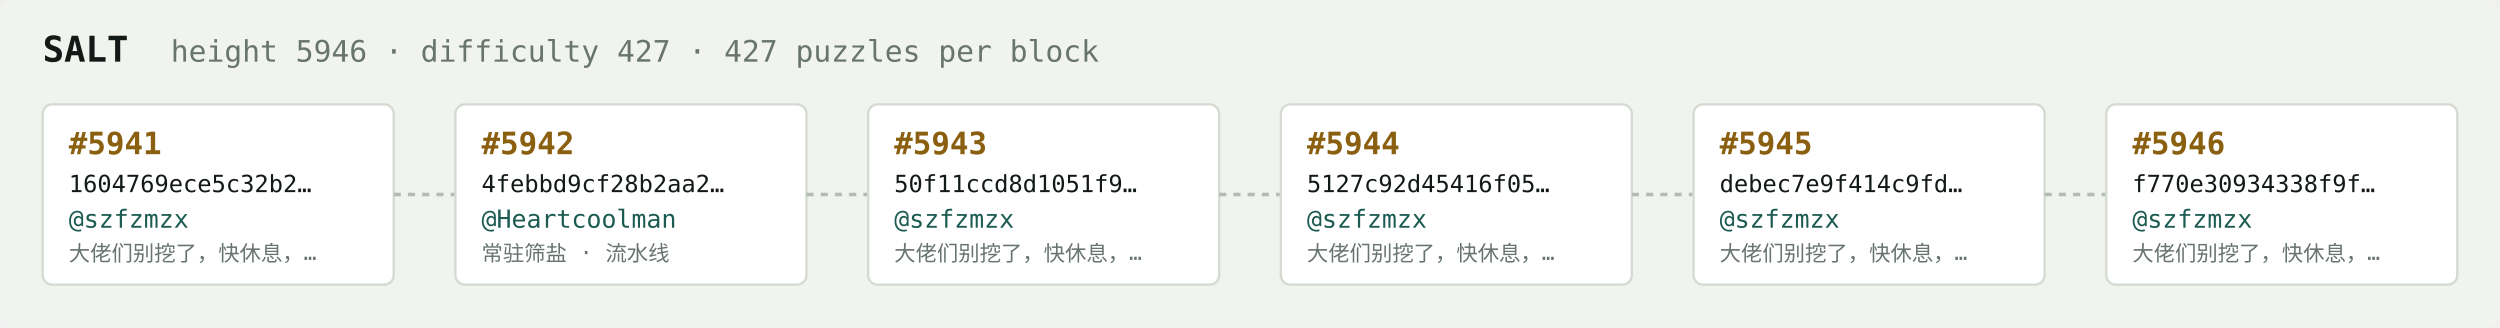
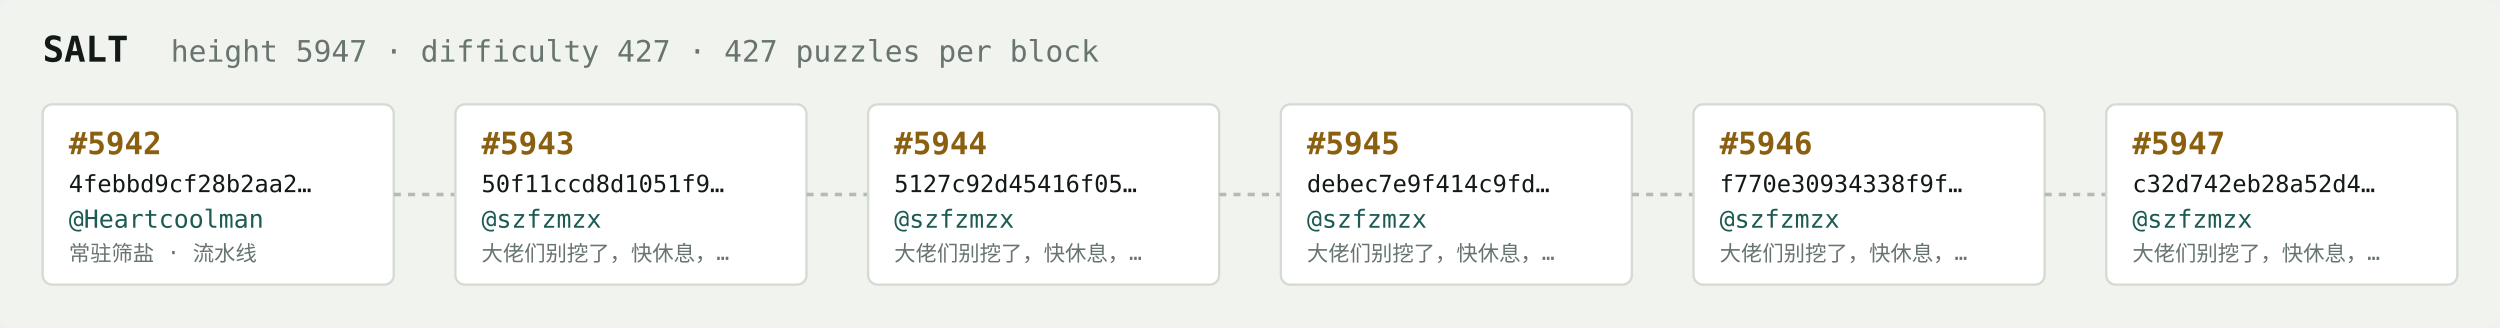
<svg xmlns="http://www.w3.org/2000/svg" width="1054" height="138" viewBox="0 0 1054 138" font-family="ui-monospace,SFMono-Regular,Menlo,monospace">
  <rect fill="#f1f3ef" width="1054" height="138" rx="6" />
  <text x="18" y="26" fill="#121916" font-size="15" font-weight="700">SALT</text>
-   <text x="72" y="26" fill="#68746e" font-size="12.5">height 5946 · difficulty 427 · 427 puzzles per block</text>
+   <text x="72" y="26" fill="#68746e" font-size="12.5">height 5947 · difficulty 427 · 427 puzzles per block</text>
  <rect x="18" y="44" width="148" height="76" rx="4" fill="#ffffff" stroke="#d5dbd2" stroke-width="1" />
-   <text x="29" y="65" fill="#8a5f10" font-size="13" font-weight="700">#5941</text>
-   <text x="29" y="81" fill="#121916" font-size="10">1604769ece5c32b2…</text>
-   <text x="29" y="96" fill="#1c5b52" font-size="10.5">@szfzmzx</text>
-   <text x="29" y="110" fill="#68746e" font-size="9">大佬们别挖了，快休息，…</text>
+   <text x="29" y="65" fill="#8a5f10" font-size="13" font-weight="700">#5942</text>
+   <text x="29" y="81" fill="#121916" font-size="10">4febbd9cf28b2aa2…</text>
+   <text x="29" y="96" fill="#1c5b52" font-size="10.5">@Heartcoolman</text>
+   <text x="29" y="110" fill="#68746e" font-size="9">常驻筛盐 · 流水线</text>
  <line x1="166" y1="82.0" x2="192" y2="82.0" stroke="#b3bcb4" stroke-width="1.5" stroke-dasharray="3 3" />
  <rect x="192" y="44" width="148" height="76" rx="4" fill="#ffffff" stroke="#d5dbd2" stroke-width="1" />
-   <text x="203" y="65" fill="#8a5f10" font-size="13" font-weight="700">#5942</text>
-   <text x="203" y="81" fill="#121916" font-size="10">4febbd9cf28b2aa2…</text>
-   <text x="203" y="96" fill="#1c5b52" font-size="10.5">@Heartcoolman</text>
-   <text x="203" y="110" fill="#68746e" font-size="9">常驻筛盐 · 流水线</text>
+   <text x="203" y="65" fill="#8a5f10" font-size="13" font-weight="700">#5943</text>
+   <text x="203" y="81" fill="#121916" font-size="10">50f11ccd8d1051f9…</text>
+   <text x="203" y="96" fill="#1c5b52" font-size="10.5">@szfzmzx</text>
+   <text x="203" y="110" fill="#68746e" font-size="9">大佬们别挖了，快休息，…</text>
  <line x1="340" y1="82.0" x2="366" y2="82.0" stroke="#b3bcb4" stroke-width="1.5" stroke-dasharray="3 3" />
  <rect x="366" y="44" width="148" height="76" rx="4" fill="#ffffff" stroke="#d5dbd2" stroke-width="1" />
-   <text x="377" y="65" fill="#8a5f10" font-size="13" font-weight="700">#5943</text>
-   <text x="377" y="81" fill="#121916" font-size="10">50f11ccd8d1051f9…</text>
+   <text x="377" y="65" fill="#8a5f10" font-size="13" font-weight="700">#5944</text>
+   <text x="377" y="81" fill="#121916" font-size="10">5127c92d45416f05…</text>
  <text x="377" y="96" fill="#1c5b52" font-size="10.5">@szfzmzx</text>
  <text x="377" y="110" fill="#68746e" font-size="9">大佬们别挖了，快休息，…</text>
  <line x1="514" y1="82.0" x2="540" y2="82.0" stroke="#b3bcb4" stroke-width="1.5" stroke-dasharray="3 3" />
  <rect x="540" y="44" width="148" height="76" rx="4" fill="#ffffff" stroke="#d5dbd2" stroke-width="1" />
-   <text x="551" y="65" fill="#8a5f10" font-size="13" font-weight="700">#5944</text>
-   <text x="551" y="81" fill="#121916" font-size="10">5127c92d45416f05…</text>
+   <text x="551" y="65" fill="#8a5f10" font-size="13" font-weight="700">#5945</text>
+   <text x="551" y="81" fill="#121916" font-size="10">debec7e9f414c9fd…</text>
  <text x="551" y="96" fill="#1c5b52" font-size="10.5">@szfzmzx</text>
  <text x="551" y="110" fill="#68746e" font-size="9">大佬们别挖了，快休息，…</text>
  <line x1="688" y1="82.0" x2="714" y2="82.0" stroke="#b3bcb4" stroke-width="1.5" stroke-dasharray="3 3" />
  <rect x="714" y="44" width="148" height="76" rx="4" fill="#ffffff" stroke="#d5dbd2" stroke-width="1" />
-   <text x="725" y="65" fill="#8a5f10" font-size="13" font-weight="700">#5945</text>
-   <text x="725" y="81" fill="#121916" font-size="10">debec7e9f414c9fd…</text>
+   <text x="725" y="65" fill="#8a5f10" font-size="13" font-weight="700">#5946</text>
+   <text x="725" y="81" fill="#121916" font-size="10">f770e30934338f9f…</text>
  <text x="725" y="96" fill="#1c5b52" font-size="10.5">@szfzmzx</text>
  <text x="725" y="110" fill="#68746e" font-size="9">大佬们别挖了，快休息，…</text>
  <line x1="862" y1="82.0" x2="888" y2="82.0" stroke="#b3bcb4" stroke-width="1.5" stroke-dasharray="3 3" />
  <rect x="888" y="44" width="148" height="76" rx="4" fill="#ffffff" stroke="#d5dbd2" stroke-width="1" />
-   <text x="899" y="65" fill="#8a5f10" font-size="13" font-weight="700">#5946</text>
-   <text x="899" y="81" fill="#121916" font-size="10">f770e30934338f9f…</text>
+   <text x="899" y="65" fill="#8a5f10" font-size="13" font-weight="700">#5947</text>
+   <text x="899" y="81" fill="#121916" font-size="10">c32d742eb28a52d4…</text>
  <text x="899" y="96" fill="#1c5b52" font-size="10.5">@szfzmzx</text>
  <text x="899" y="110" fill="#68746e" font-size="9">大佬们别挖了，快休息，…</text>
</svg>
